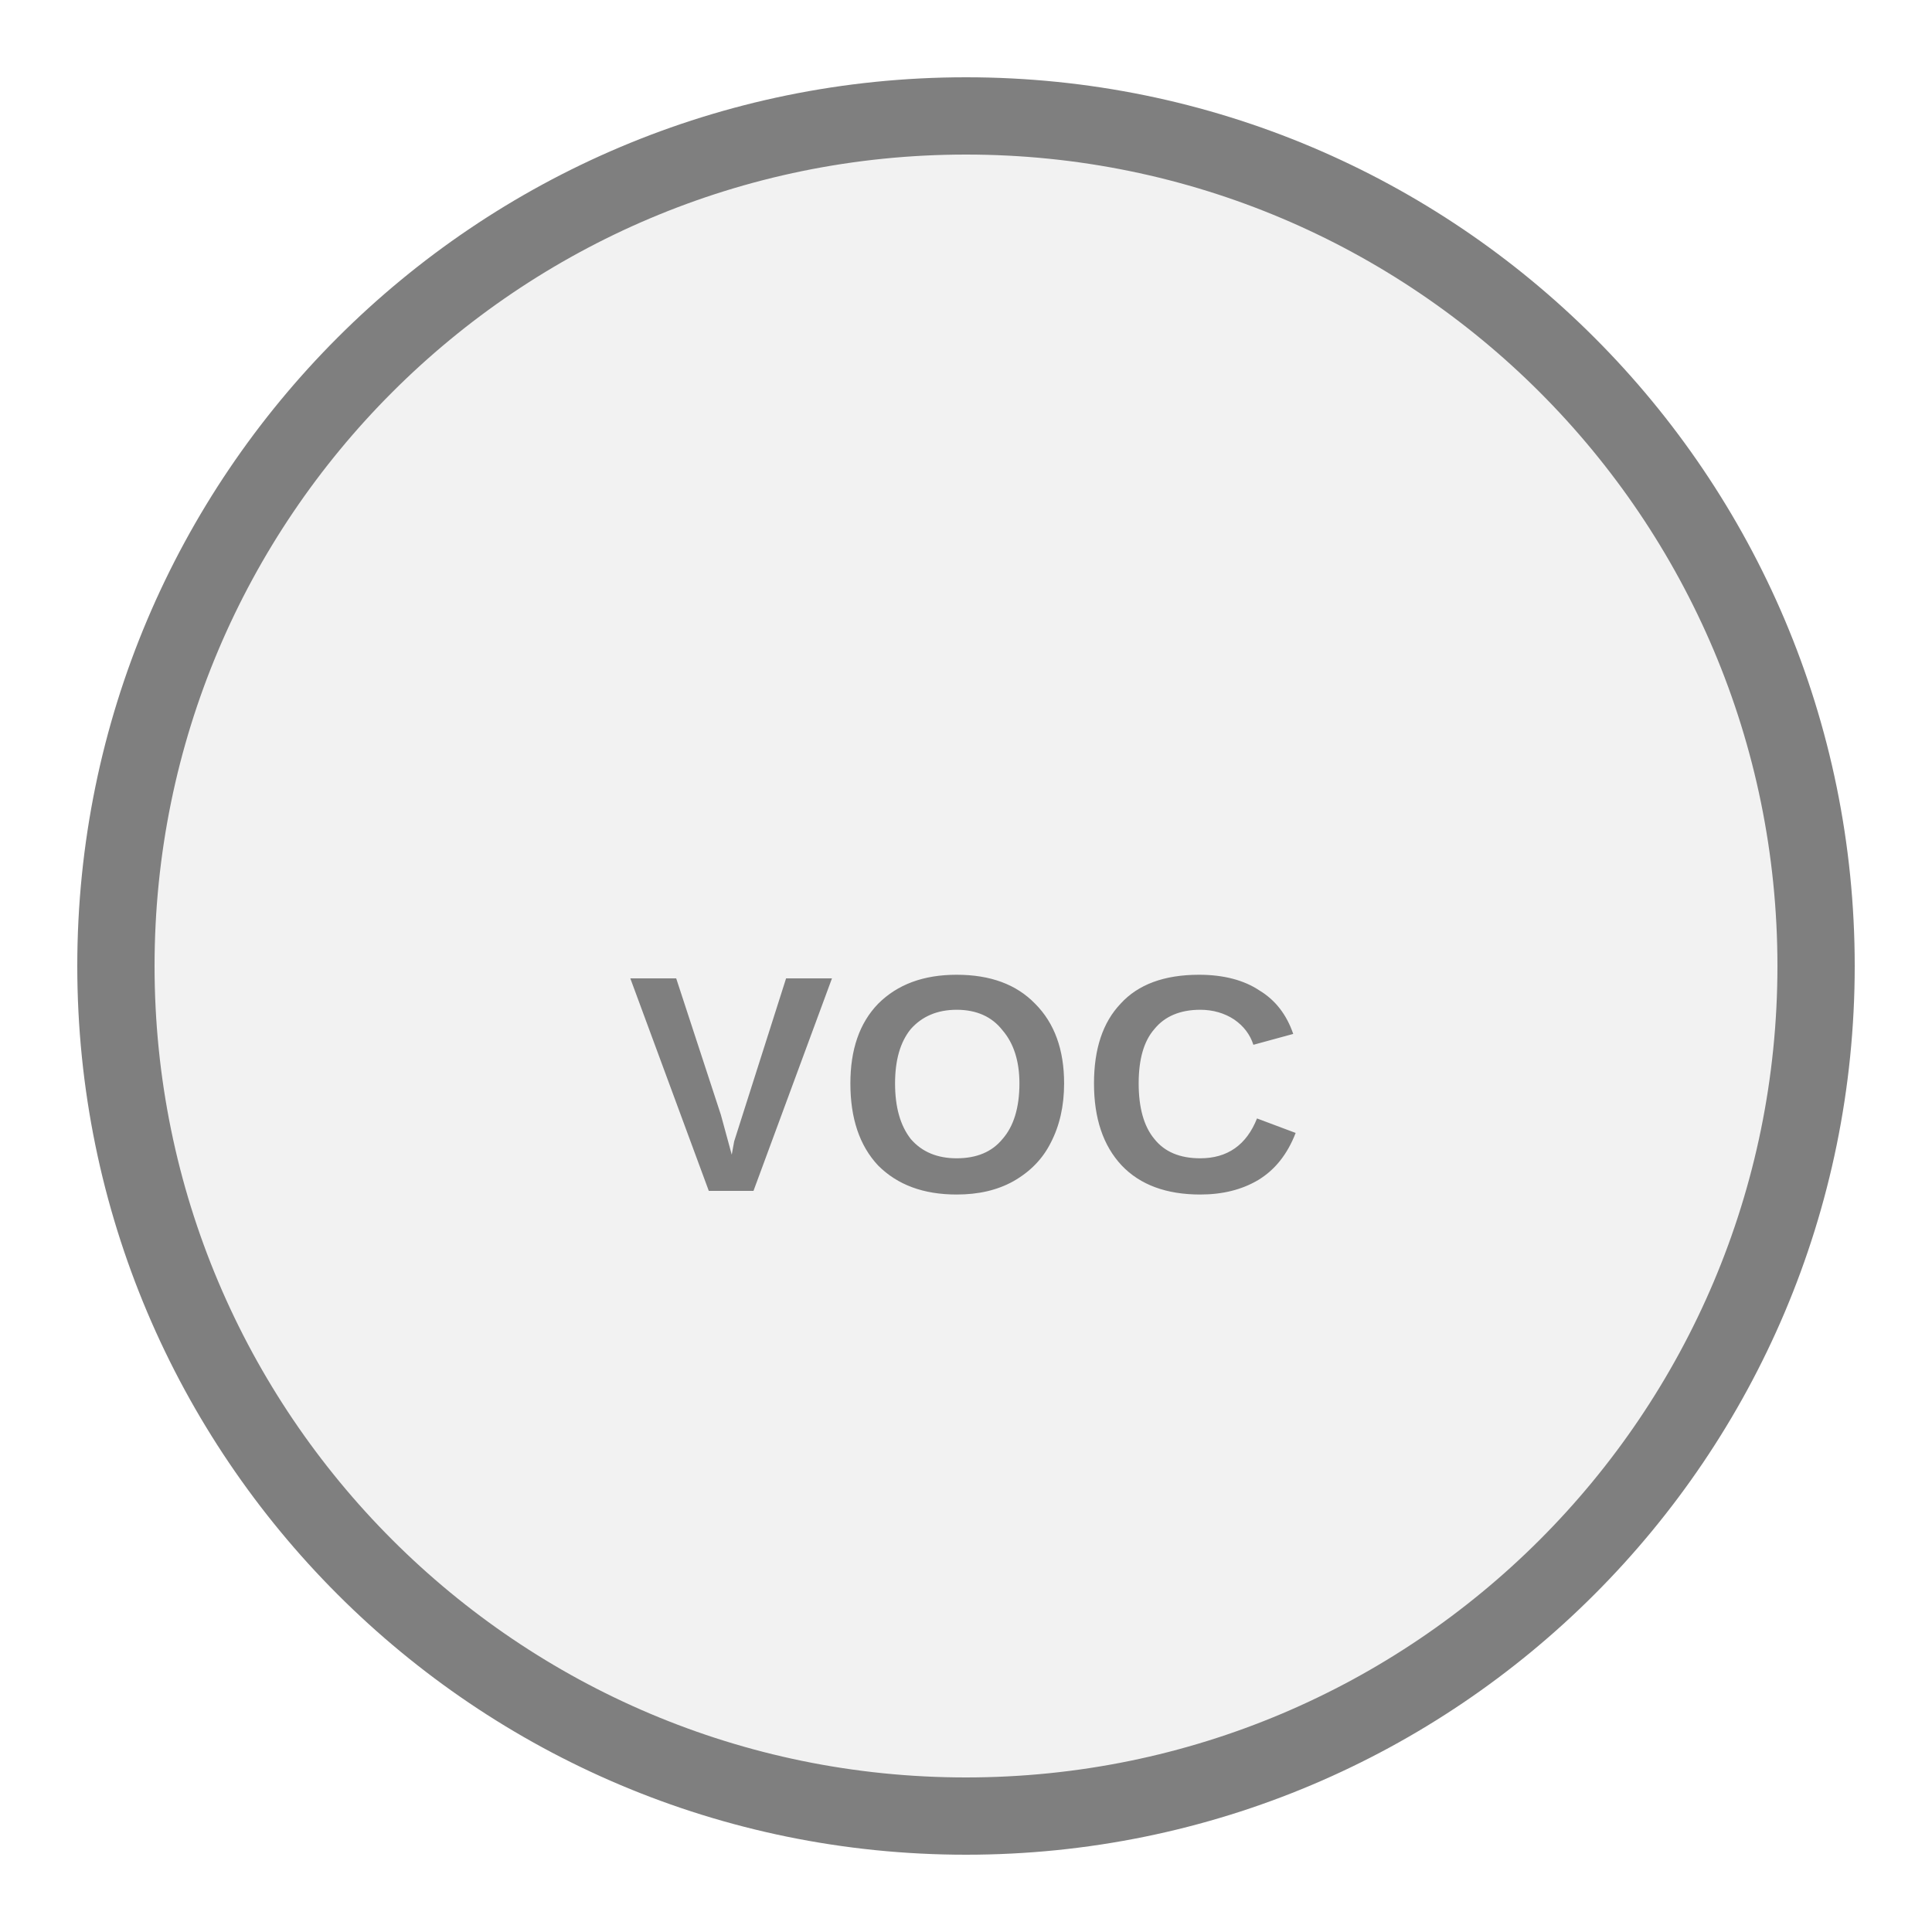
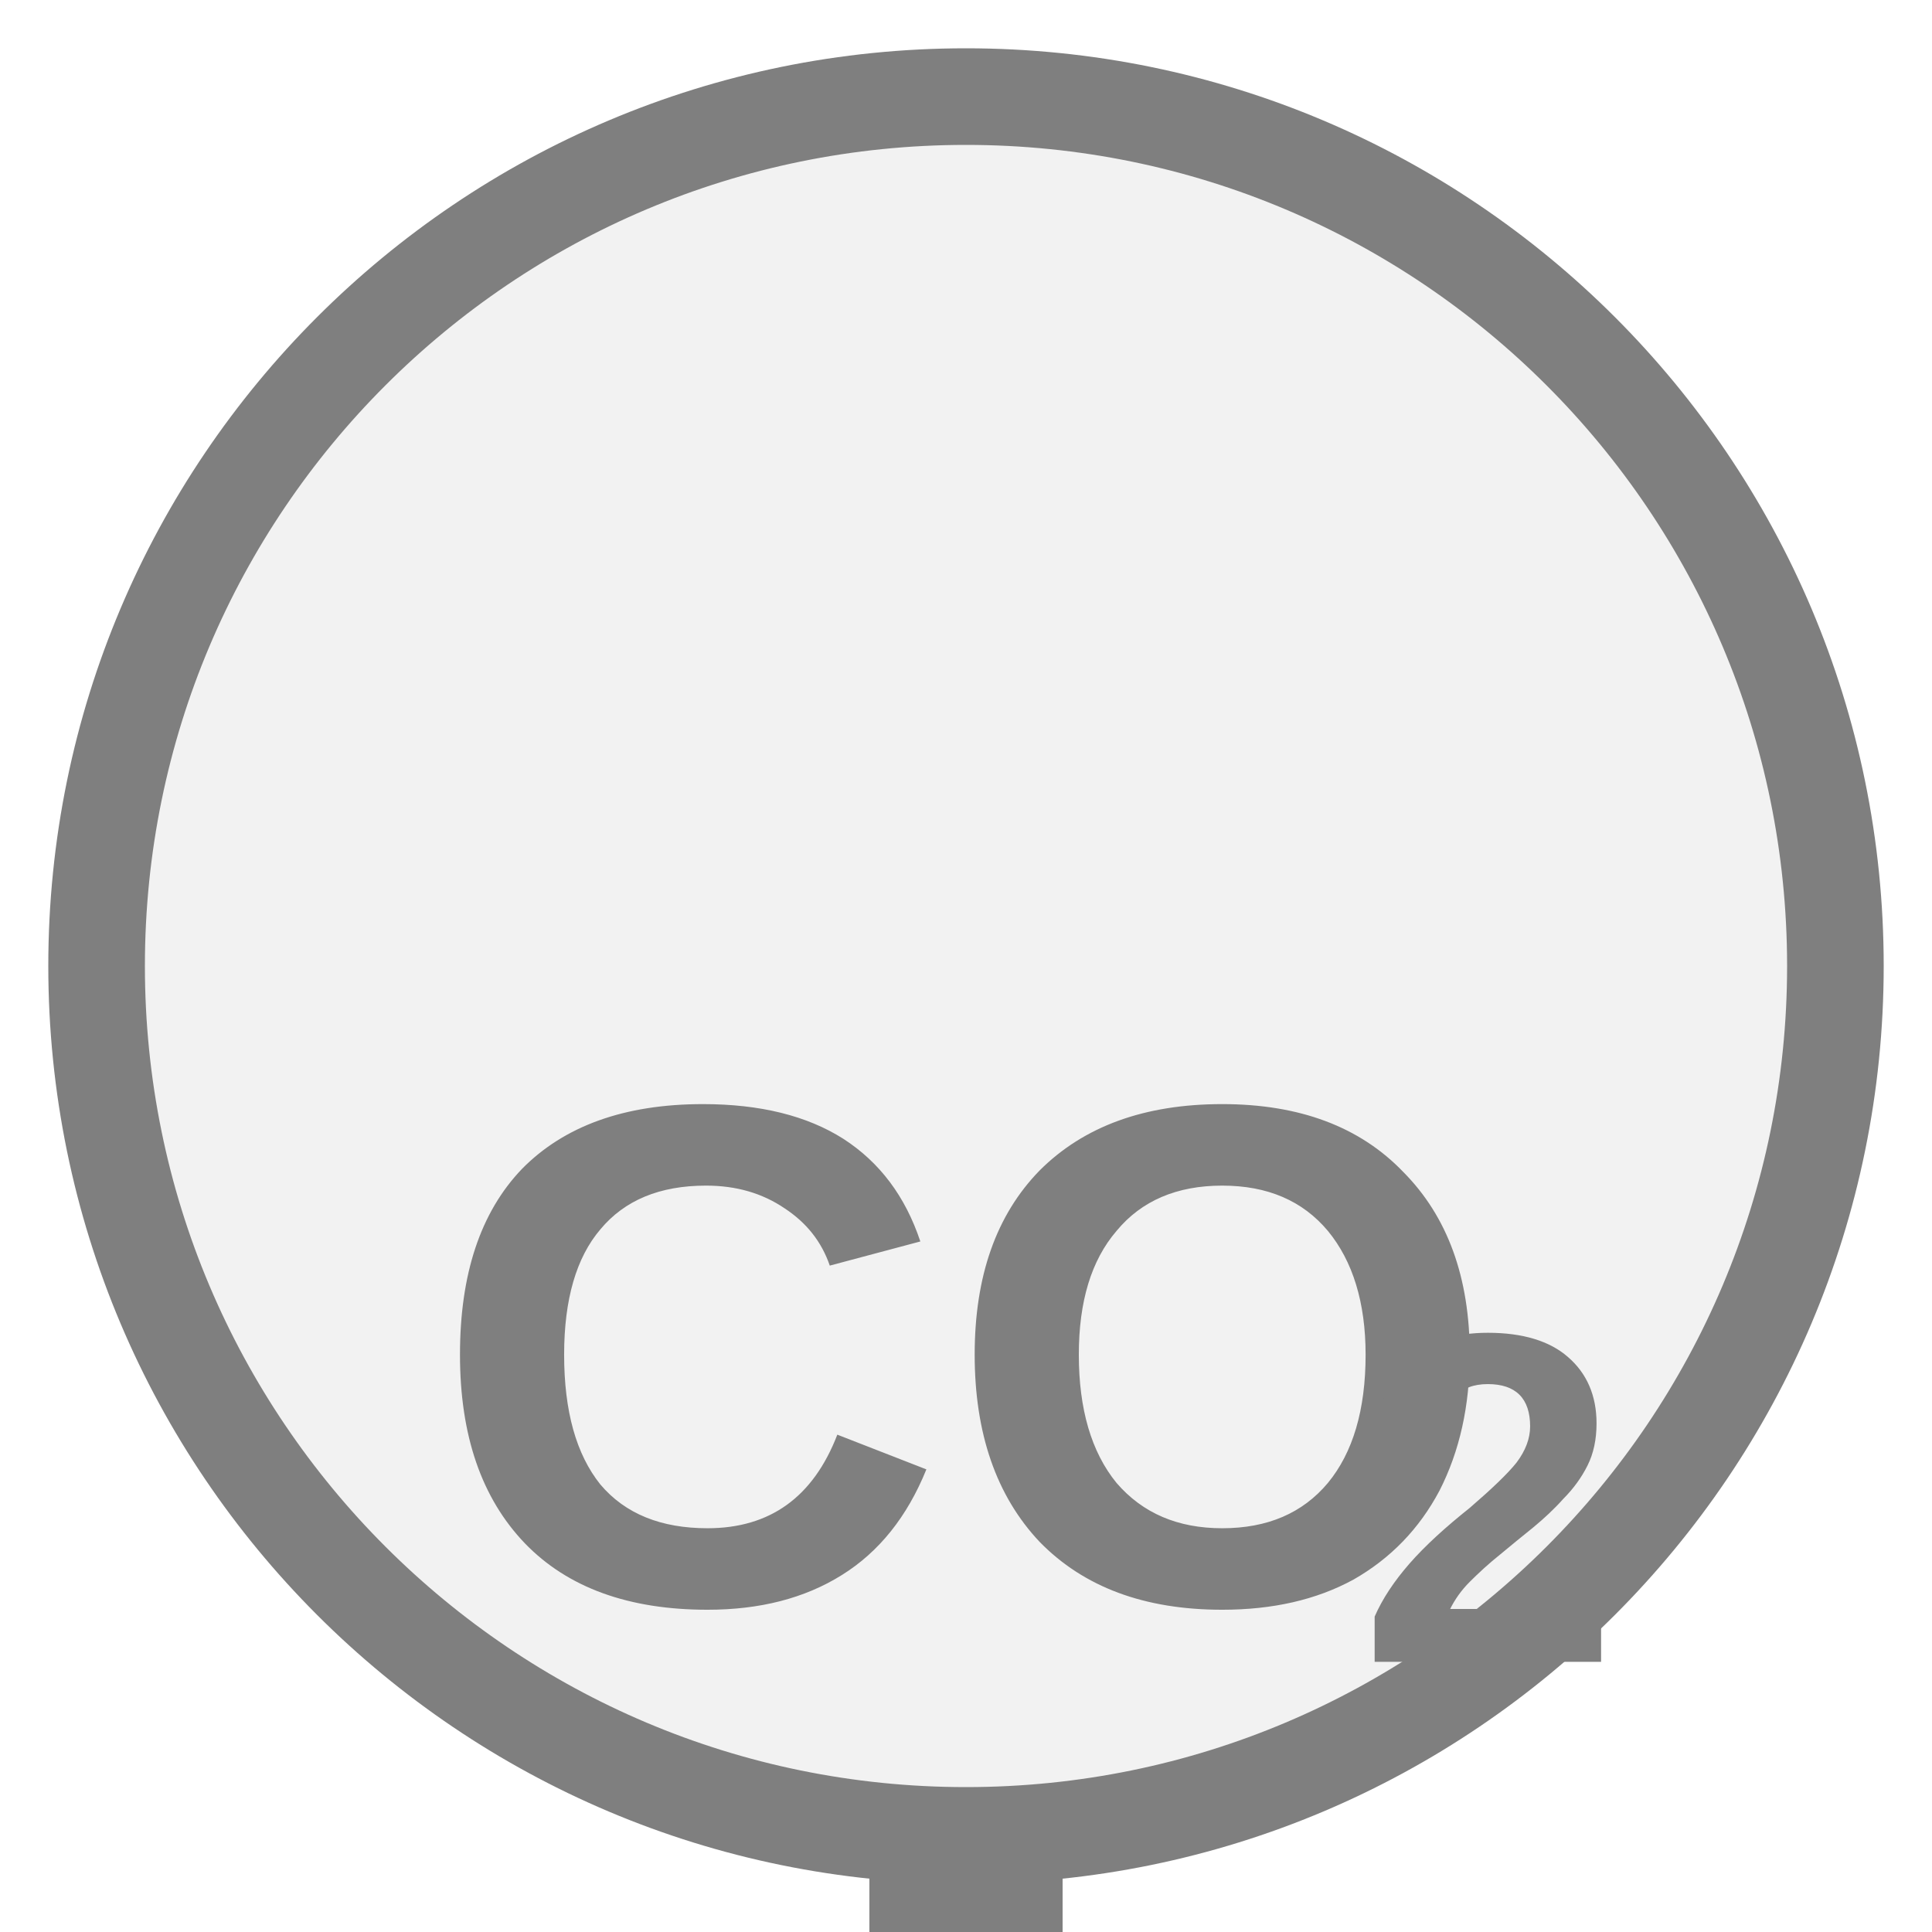
- <svg xmlns="http://www.w3.org/2000/svg" width="25px" height="25px" viewBox="0 0 25 25">
-   <circle cx="12.5" cy="12.5" r="11" fill="#f2f2f2" stroke="#7f7f7f" stroke-width="1" />
-   <text x="12.5" y="14.275" fill="#7f7f7f" font-family="Arial, Helvetica, sans-serif" font-size="4" font-style="normal" font-weight="600" letter-spacing="0.01em" text-anchor="middle" dominant-baseline="middle">VOC</text>
+ <svg xmlns="http://www.w3.org/2000/svg" width="25" height="25" viewBox="0 0 25 25" preserveAspectRatio="xMidYMid meet">
+   <g transform="translate(12.500 12.500) rotate(0) scale(1.25) translate(-12.500 -12.500)">
+     <rect x="11.5" y="21.5" width="2" height="13.5" fill="#7f7f7f" />
+     <circle cx="12.5" cy="12.5" r="9" fill="#f2f2f2" stroke="#7f7f7f" stroke-width="1" />
+     <text x="12.5" y="16.994" fill="#7f7f7f" font-family="Arial, Helvetica, sans-serif" font-size="7.38" font-style="normal" font-weight="600" text-anchor="middle" dominant-baseline="middle">CO</text>
+     <text x="16.559" y="18.323" fill="#7f7f7f" font-family="Arial, Helvetica, sans-serif" font-size="4.871" font-style="normal" font-weight="600" text-anchor="start" dominant-baseline="middle">2</text>
+   </g>
</svg>
